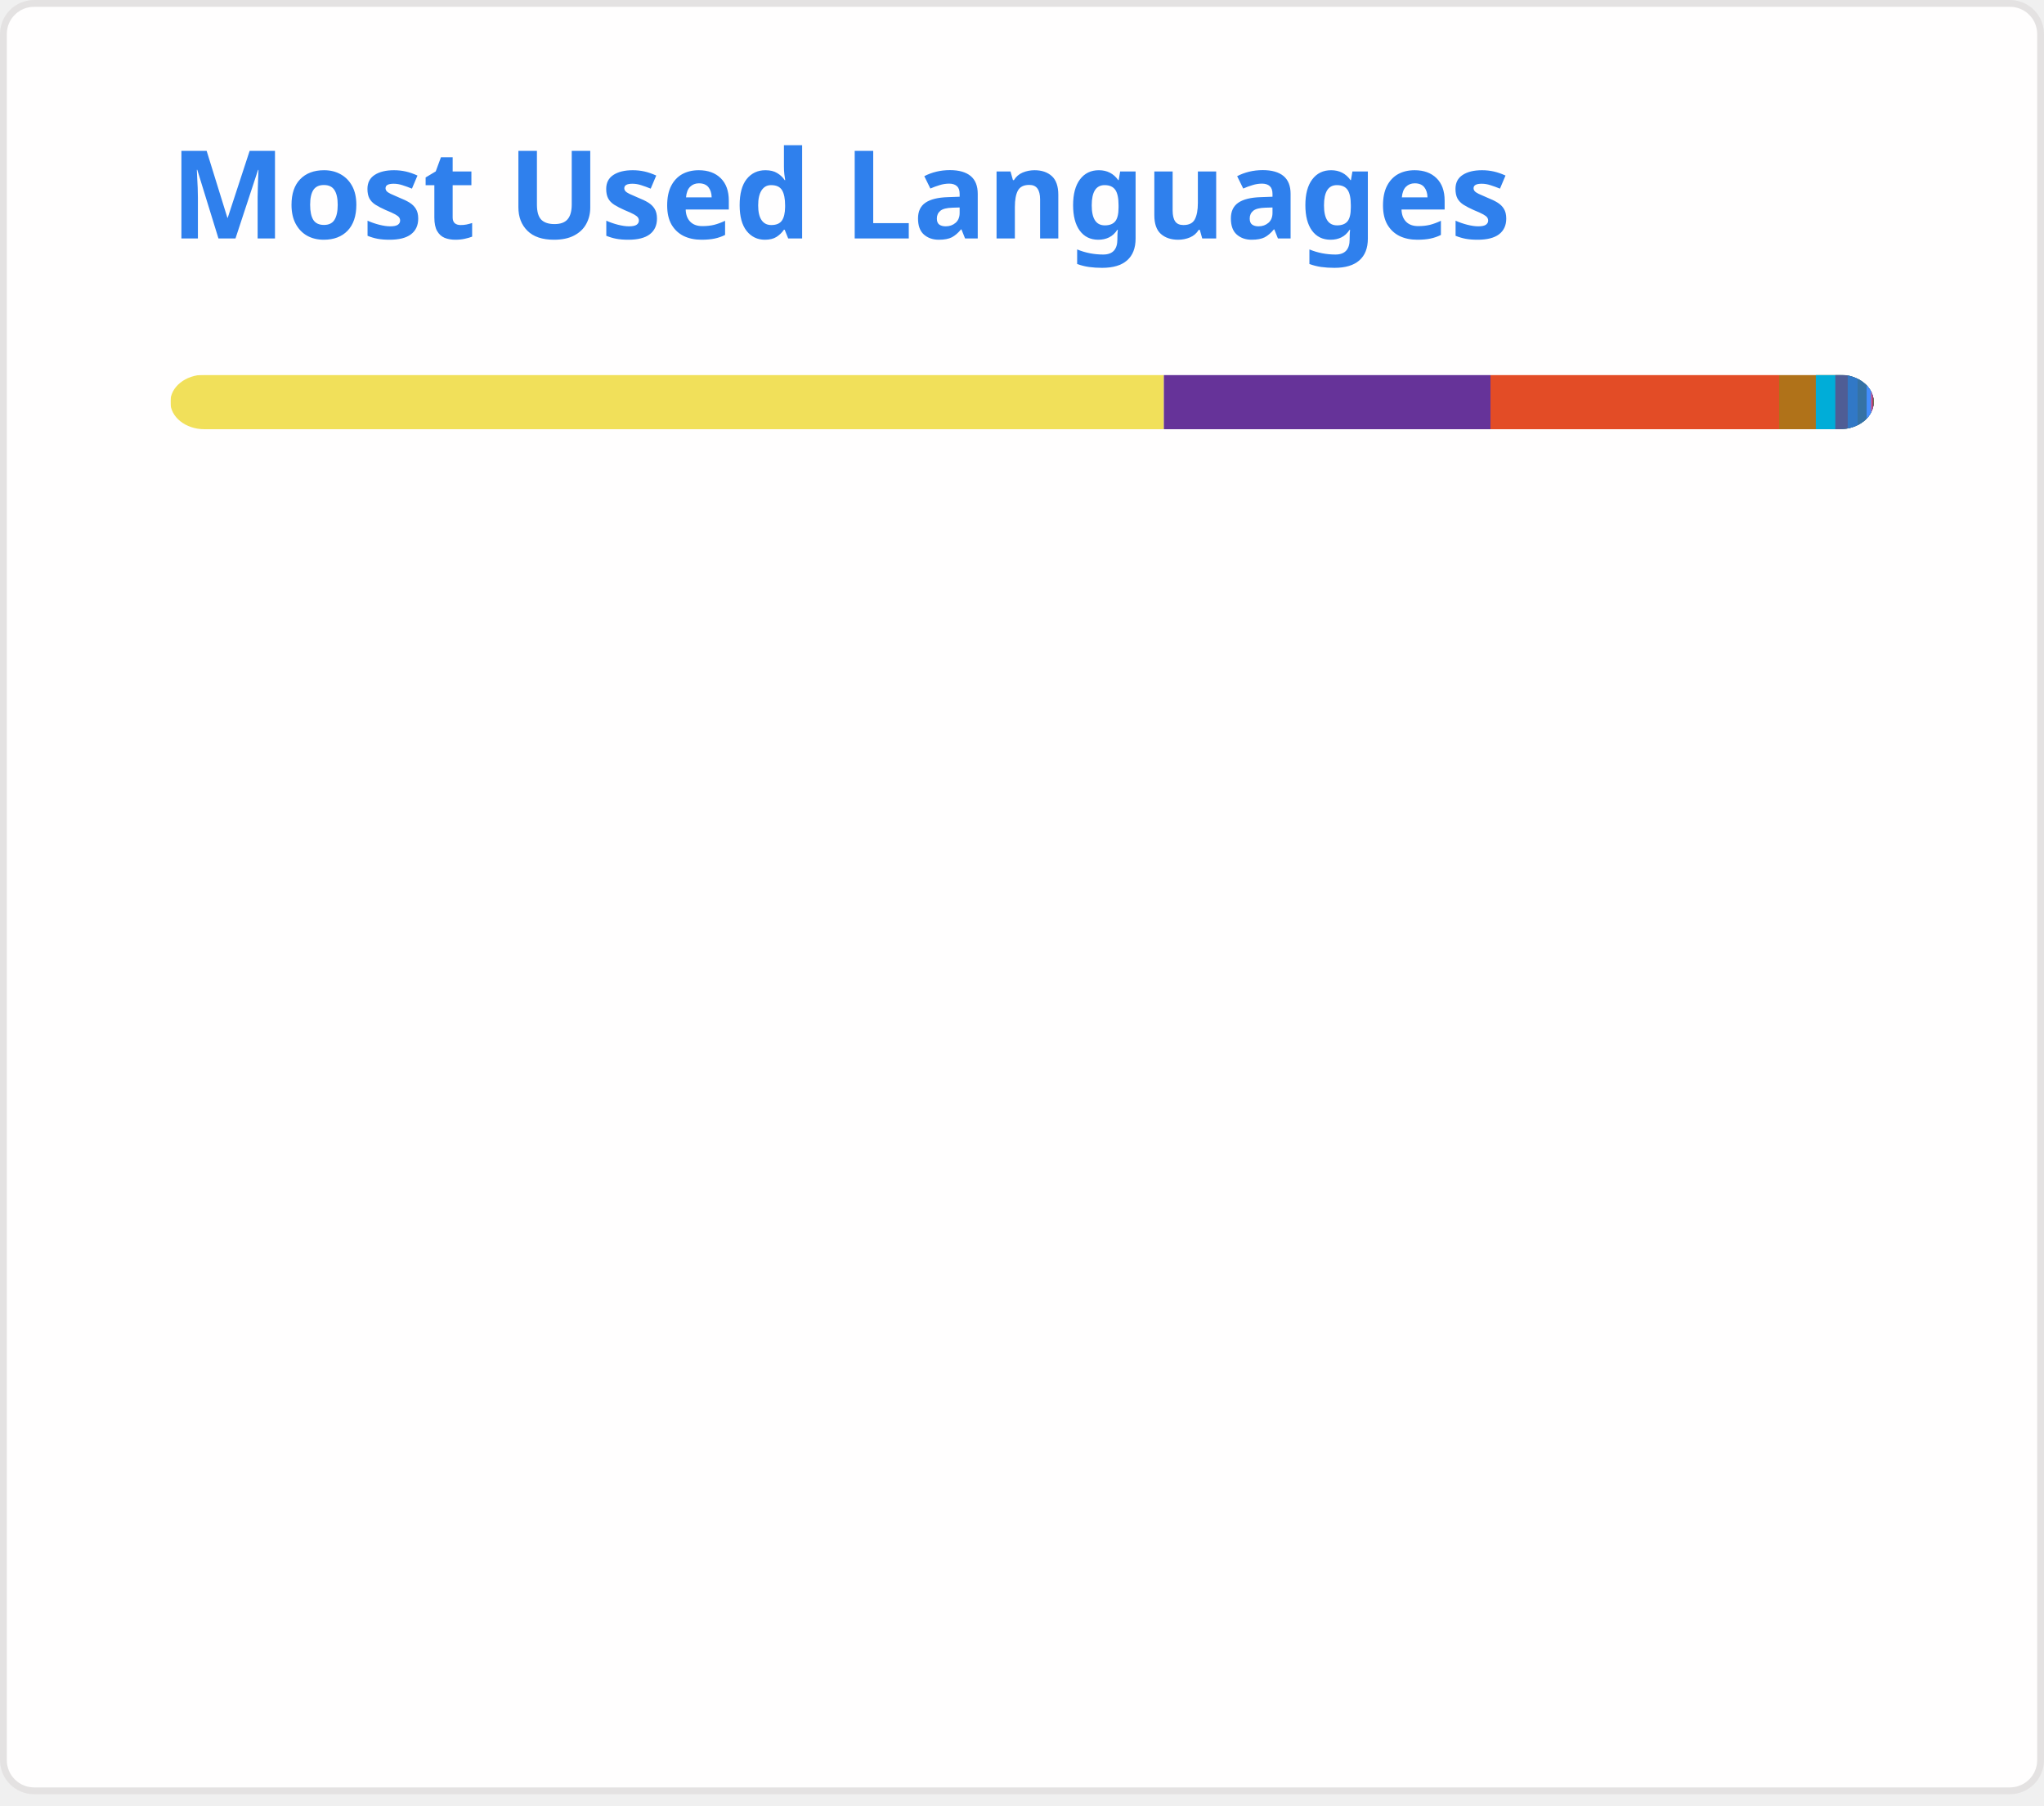
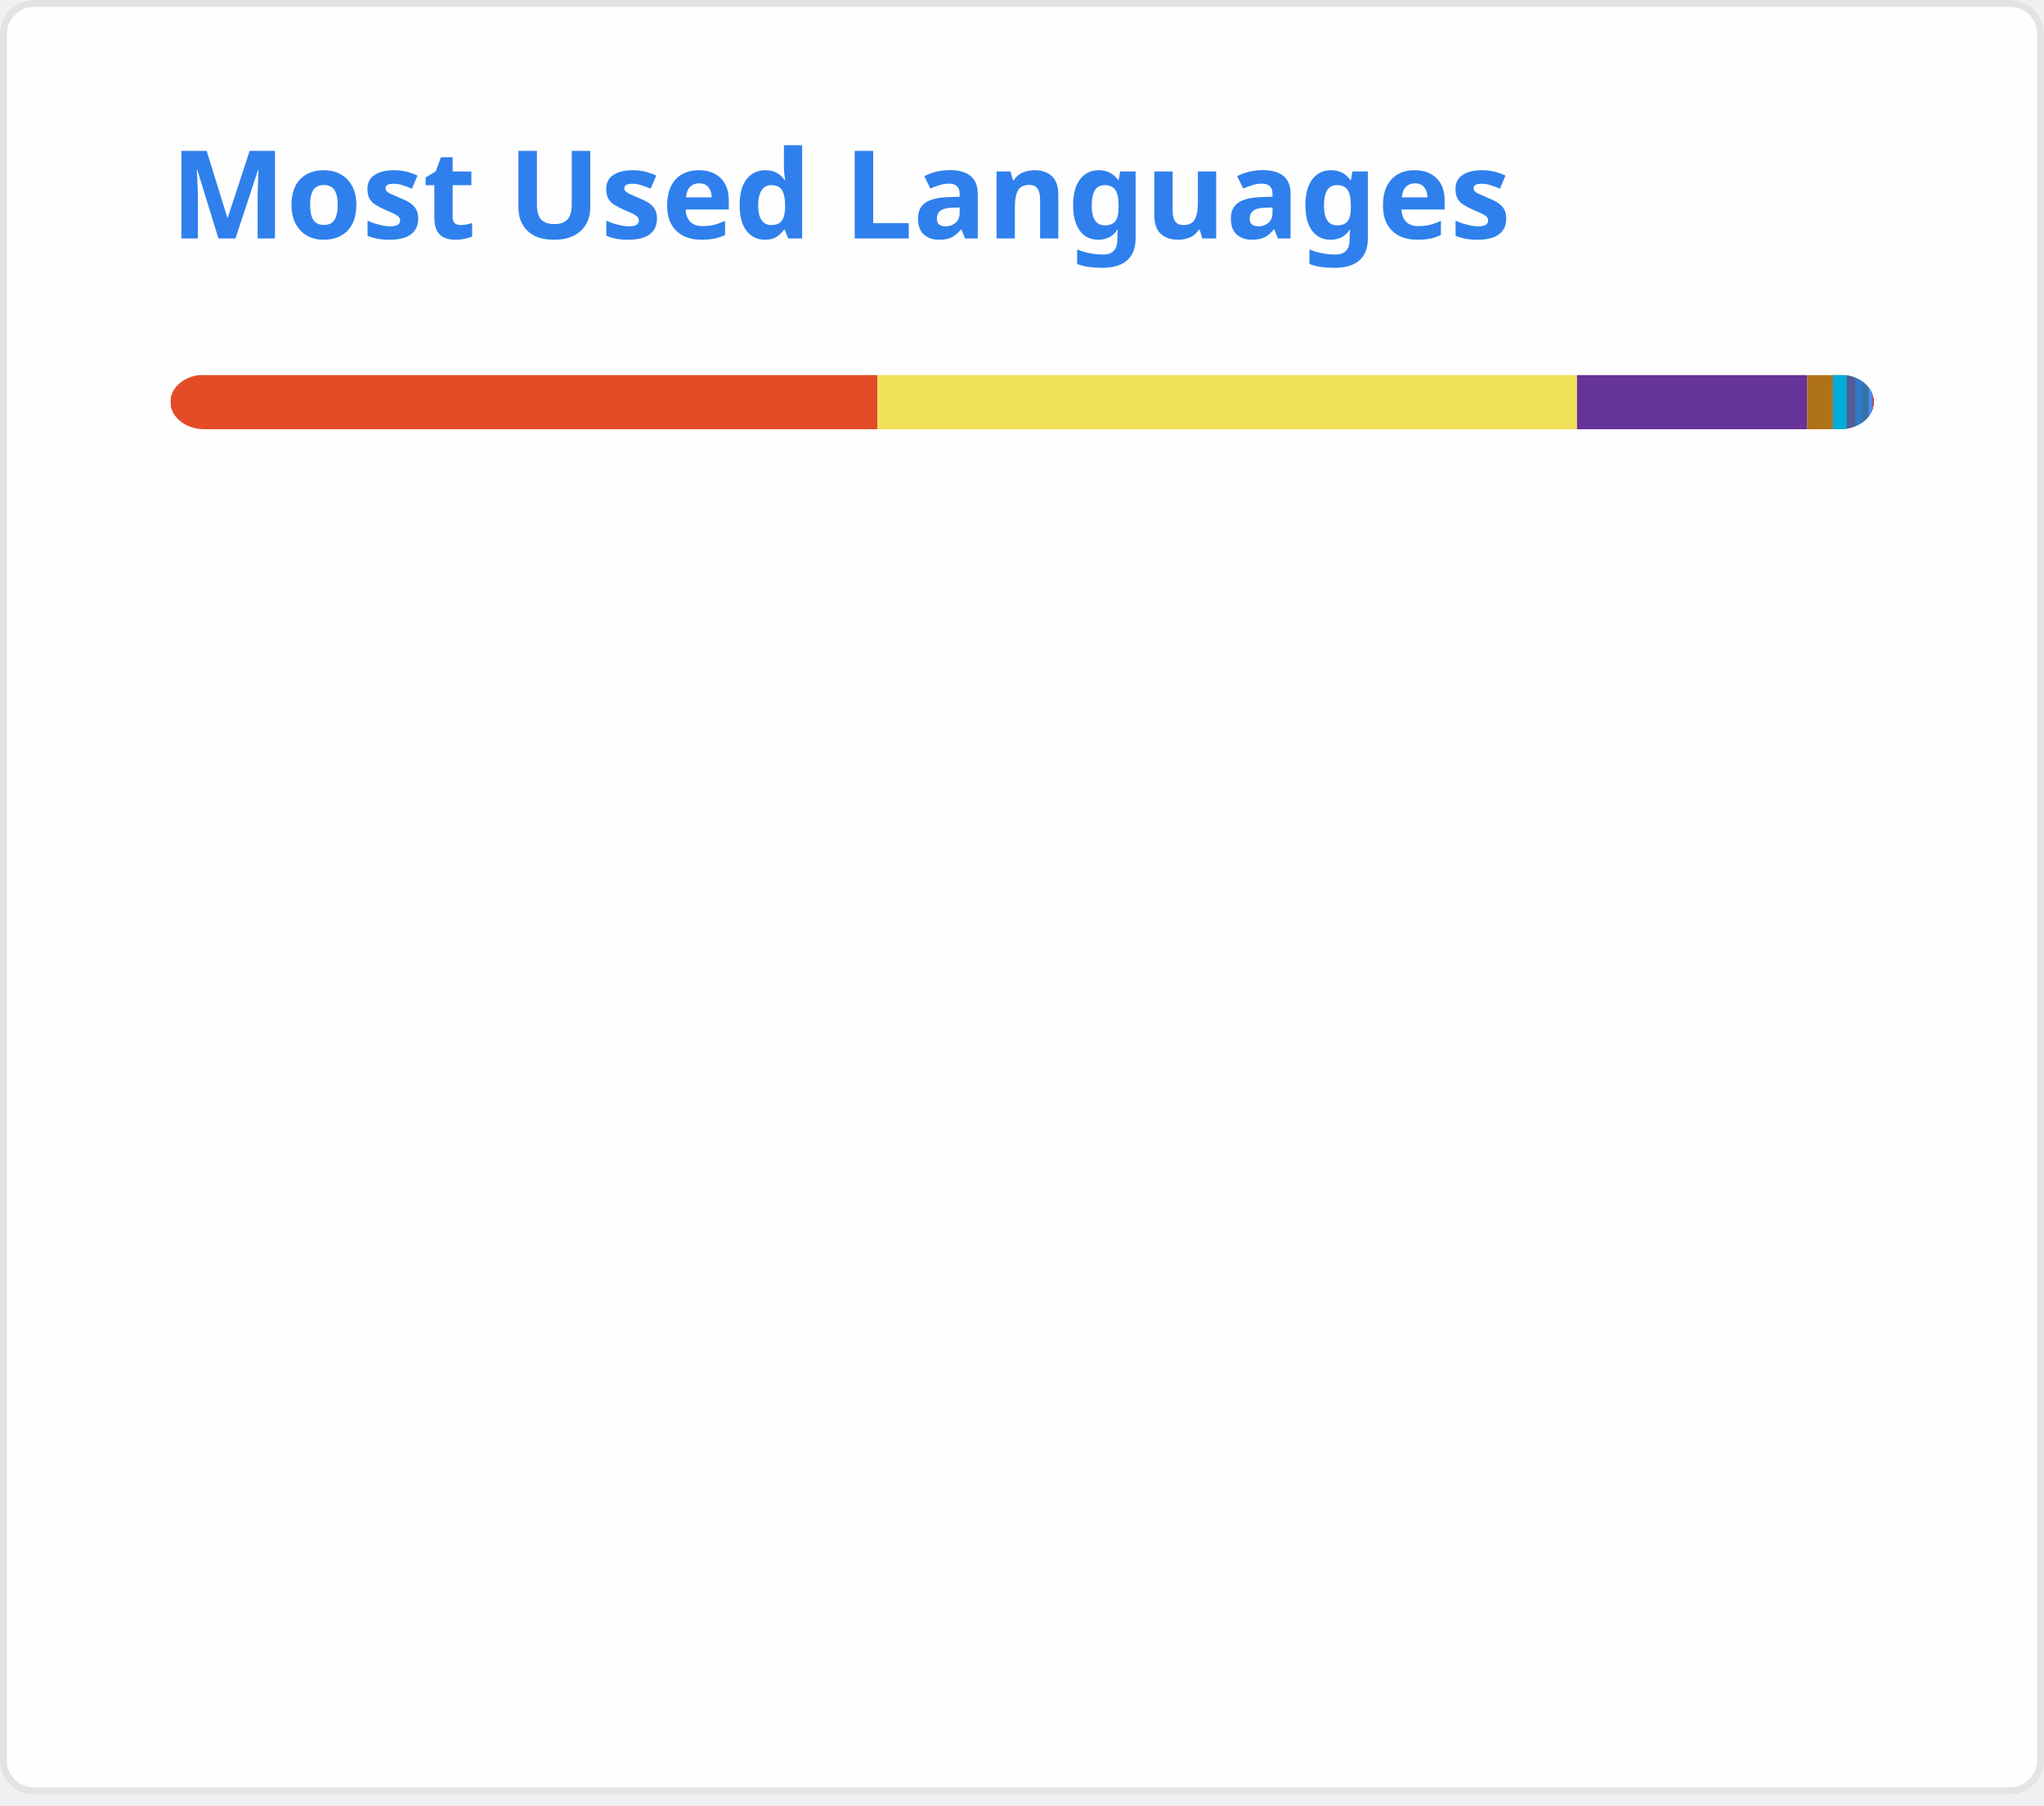
<svg xmlns="http://www.w3.org/2000/svg" width="300" height="265" viewBox="0 0 300 265" fill="none" role="img" aria-labelledby="descId">
  <style>
          .header {
            font: 600 18px 'Segoe UI', Ubuntu, Sans-Serif;
            fill: #2f80ed;
            animation: fadeInAnimation 0.8s ease-in-out forwards;
          }
          @supports(-moz-appearance: auto) {
            /* Selector detects Firefox */
            .header { font-size: 15.5px; }
          }
          
    @keyframes slideInAnimation {
      from {
        width: 0;
      }
      to {
        width: calc(100%-100px);
      }
    }
    @keyframes growWidthAnimation {
      from {
        width: 0;
      }
      to {
        width: 100%;
      }
    }
    .stat {
      font: 600 14px 'Segoe UI', Ubuntu, "Helvetica Neue", Sans-Serif; fill: #434d58;
    }
    @supports(-moz-appearance: auto) {
      /* Selector detects Firefox */
      .stat { font-size:12px; }
    }
    .bold { font-weight: 700 }
    .lang-name {
      font: 400 11px "Segoe UI", Ubuntu, Sans-Serif;
      fill: #434d58;
    }
    .stagger {
      opacity: 0;
      animation: fadeInAnimation 0.3s ease-in-out forwards;
    }
    #rect-mask rect{
      animation: slideInAnimation 1s ease-in-out forwards;
    }
    .lang-progress{
      animation: growWidthAnimation 0.6s ease-in-out forwards;
    }
    

          
      /* Animations */
      @keyframes scaleInAnimation {
        from {
          transform: translate(-5px, 5px) scale(0);
        }
        to {
          transform: translate(-5px, 5px) scale(1);
        }
      }
      @keyframes fadeInAnimation {
        from {
          opacity: 0;
        }
        to {
          opacity: 1;
        }
      }
    
          
        </style>
  <rect data-testid="card-bg" x="0.5" y="0.5" rx="4.5" height="99%" stroke="#e4e2e2" width="299" fill="#fffefe" stroke-opacity="1" />
  <g data-testid="card-title" transform="translate(25, 35)">
    <g transform="translate(0, 0)">
      <text x="0" y="0" class="header" data-testid="header">Most Used Languages</text>
    </g>
  </g>
  <g data-testid="main-card-body" transform="translate(0, 55)">
    <svg data-testid="lang-items" x="25">
      <mask id="rect-mask">
        <rect x="0" y="0" width="250" height="8" fill="white" rx="5" />
      </mask>
-       <rect mask="url(#rect-mask)" data-testid="lang-progress" x="0" y="0" width="145.82" height="8" fill="#f1e05a" />
-       <rect mask="url(#rect-mask)" data-testid="lang-progress" x="145.82" y="0" width="47.94" height="8" fill="#663399" />
-       <rect mask="url(#rect-mask)" data-testid="lang-progress" x="193.76" y="0" width="42.36" height="8" fill="#e34c26" />
-       <rect mask="url(#rect-mask)" data-testid="lang-progress" x="236.12" y="0" width="15.39" height="8" fill="#b07219" />
-       <rect mask="url(#rect-mask)" data-testid="lang-progress" x="241.51" y="0" width="12.86" height="8" fill="#00ADD8" />
-       <rect mask="url(#rect-mask)" data-testid="lang-progress" x="244.37" y="0" width="11.82" height="8" fill="#4F5D95" />
-       <rect mask="url(#rect-mask)" data-testid="lang-progress" x="246.19" y="0" width="11.45" height="8" fill="#3178c6" />
-       <rect mask="url(#rect-mask)" data-testid="lang-progress" x="247.64" y="0" width="11.33" height="8" fill="#3572A5" />
-       <rect mask="url(#rect-mask)" data-testid="lang-progress" x="248.97" y="0" width="10.64" height="8" fill="#438eff" />
-       <rect mask="url(#rect-mask)" data-testid="lang-progress" x="249.61" y="0" width="10.27" height="8" fill="#c6538c" />
-       <rect mask="url(#rect-mask)" data-testid="lang-progress" x="249.88" y="0" width="10.08" height="8" fill="#701516" />
-       <rect mask="url(#rect-mask)" data-testid="lang-progress" x="249.96" y="0" width="10.03" height="8" fill="#89e051" />
-       <rect mask="url(#rect-mask)" data-testid="lang-progress" x="249.99" y="0" width="10.02" height="8" fill="#384d54" />
+       <rect mask="url(#rect-mask)" data-testid="lang-progress" x="0" y="0" width="103.77" height="8" fill="#e34c26" />
+       <rect mask="url(#rect-mask)" data-testid="lang-progress" x="103.77" y="0" width="102.69" height="8" fill="#f1e05a" />
+       <rect mask="url(#rect-mask)" data-testid="lang-progress" x="206.46" y="0" width="33.76" height="8" fill="#663399" />
+       <rect mask="url(#rect-mask)" data-testid="lang-progress" x="240.22" y="0" width="13.79" height="8" fill="#b07219" />
+       <rect mask="url(#rect-mask)" data-testid="lang-progress" x="244.01" y="0" width="12.02" height="8" fill="#00ADD8" />
+       <rect mask="url(#rect-mask)" data-testid="lang-progress" x="246.03" y="0" width="11.28" height="8" fill="#4F5D95" />
+       <rect mask="url(#rect-mask)" data-testid="lang-progress" x="247.31" y="0" width="11.02" height="8" fill="#3178c6" />
+       <rect mask="url(#rect-mask)" data-testid="lang-progress" x="248.33" y="0" width="10.94" height="8" fill="#3572A5" />
+       <rect mask="url(#rect-mask)" data-testid="lang-progress" x="249.27" y="0" width="10.45" height="8" fill="#438eff" />
+       <rect mask="url(#rect-mask)" data-testid="lang-progress" x="249.72" y="0" width="10.19" height="8" fill="#c6538c" />
+       <rect mask="url(#rect-mask)" data-testid="lang-progress" x="249.91" y="0" width="10.05" height="8" fill="#701516" />
+       <rect mask="url(#rect-mask)" data-testid="lang-progress" x="249.96" y="0" width="10.02" height="8" fill="#89e051" />
+       <rect mask="url(#rect-mask)" data-testid="lang-progress" x="249.98" y="0" width="10.01" height="8" fill="#384d54" />
      <g transform="translate(0, 25)">
        <g transform="translate(0, 0)">
          <g transform="translate(0, 0)">
            <g class="stagger" style="animation-delay: 450ms">
-               <circle cx="5" cy="6" r="5" fill="#f1e05a" />
-               <text data-testid="lang-name" x="15" y="10" class="lang-name">
-         JavaScript 58.33%
+               <circle cx="5" cy="6" r="5" fill="#e34c26" />
+               <text data-testid="lang-name" x="15" y="10" class="lang-name">
+         HTML 41.51%
      </text>
            </g>
          </g>
          <g transform="translate(0, 25)">
            <g class="stagger" style="animation-delay: 600ms">
-               <circle cx="5" cy="6" r="5" fill="#663399" />
-               <text data-testid="lang-name" x="15" y="10" class="lang-name">
-         CSS 19.18%
+               <circle cx="5" cy="6" r="5" fill="#f1e05a" />
+               <text data-testid="lang-name" x="15" y="10" class="lang-name">
+         JavaScript 41.08%
      </text>
            </g>
          </g>
          <g transform="translate(0, 50)">
            <g class="stagger" style="animation-delay: 750ms">
-               <circle cx="5" cy="6" r="5" fill="#e34c26" />
-               <text data-testid="lang-name" x="15" y="10" class="lang-name">
-         HTML 16.95%
+               <circle cx="5" cy="6" r="5" fill="#663399" />
+               <text data-testid="lang-name" x="15" y="10" class="lang-name">
+         CSS 13.51%
      </text>
            </g>
          </g>
          <g transform="translate(0, 75)">
            <g class="stagger" style="animation-delay: 900ms">
              <circle cx="5" cy="6" r="5" fill="#b07219" />
              <text data-testid="lang-name" x="15" y="10" class="lang-name">
-         Java 2.16%
+         Java 1.52%
      </text>
            </g>
          </g>
          <g transform="translate(0, 100)">
            <g class="stagger" style="animation-delay: 1050ms">
              <circle cx="5" cy="6" r="5" fill="#00ADD8" />
              <text data-testid="lang-name" x="15" y="10" class="lang-name">
-         Go 1.14%
+         Go 0.81%
      </text>
            </g>
          </g>
          <g transform="translate(0, 125)">
            <g class="stagger" style="animation-delay: 1200ms">
              <circle cx="5" cy="6" r="5" fill="#4F5D95" />
              <text data-testid="lang-name" x="15" y="10" class="lang-name">
-         PHP 0.73%
+         PHP 0.51%
      </text>
            </g>
          </g>
          <g transform="translate(0, 150)">
            <g class="stagger" style="animation-delay: 1350ms">
              <circle cx="5" cy="6" r="5" fill="#3178c6" />
              <text data-testid="lang-name" x="15" y="10" class="lang-name">
-         TypeScript 0.58%
+         TypeScript 0.41%
      </text>
            </g>
          </g>
        </g>
        <g transform="translate(150, 0)">
          <g transform="translate(0, 0)">
            <g class="stagger" style="animation-delay: 450ms">
              <circle cx="5" cy="6" r="5" fill="#3572A5" />
              <text data-testid="lang-name" x="15" y="10" class="lang-name">
-         Python 0.53%
+         Python 0.37%
      </text>
            </g>
          </g>
          <g transform="translate(0, 25)">
            <g class="stagger" style="animation-delay: 600ms">
              <circle cx="5" cy="6" r="5" fill="#438eff" />
              <text data-testid="lang-name" x="15" y="10" class="lang-name">
-         Objective-C 0.25%
+         Objective-C 0.18%
      </text>
            </g>
          </g>
          <g transform="translate(0, 50)">
            <g class="stagger" style="animation-delay: 750ms">
              <circle cx="5" cy="6" r="5" fill="#c6538c" />
              <text data-testid="lang-name" x="15" y="10" class="lang-name">
-         SCSS 0.11%
+         SCSS 0.08%
      </text>
            </g>
          </g>
          <g transform="translate(0, 75)">
            <g class="stagger" style="animation-delay: 900ms">
              <circle cx="5" cy="6" r="5" fill="#701516" />
              <text data-testid="lang-name" x="15" y="10" class="lang-name">
-         Ruby 0.03%
+         Ruby 0.02%
      </text>
            </g>
          </g>
          <g transform="translate(0, 100)">
            <g class="stagger" style="animation-delay: 1050ms">
              <circle cx="5" cy="6" r="5" fill="#89e051" />
              <text data-testid="lang-name" x="15" y="10" class="lang-name">
        Shell 0.01%
      </text>
            </g>
          </g>
          <g transform="translate(0, 125)">
            <g class="stagger" style="animation-delay: 1200ms">
              <circle cx="5" cy="6" r="5" fill="#384d54" />
              <text data-testid="lang-name" x="15" y="10" class="lang-name">
        Dockerfile 0.01%
      </text>
            </g>
          </g>
        </g>
      </g>
    </svg>
  </g>
</svg>
